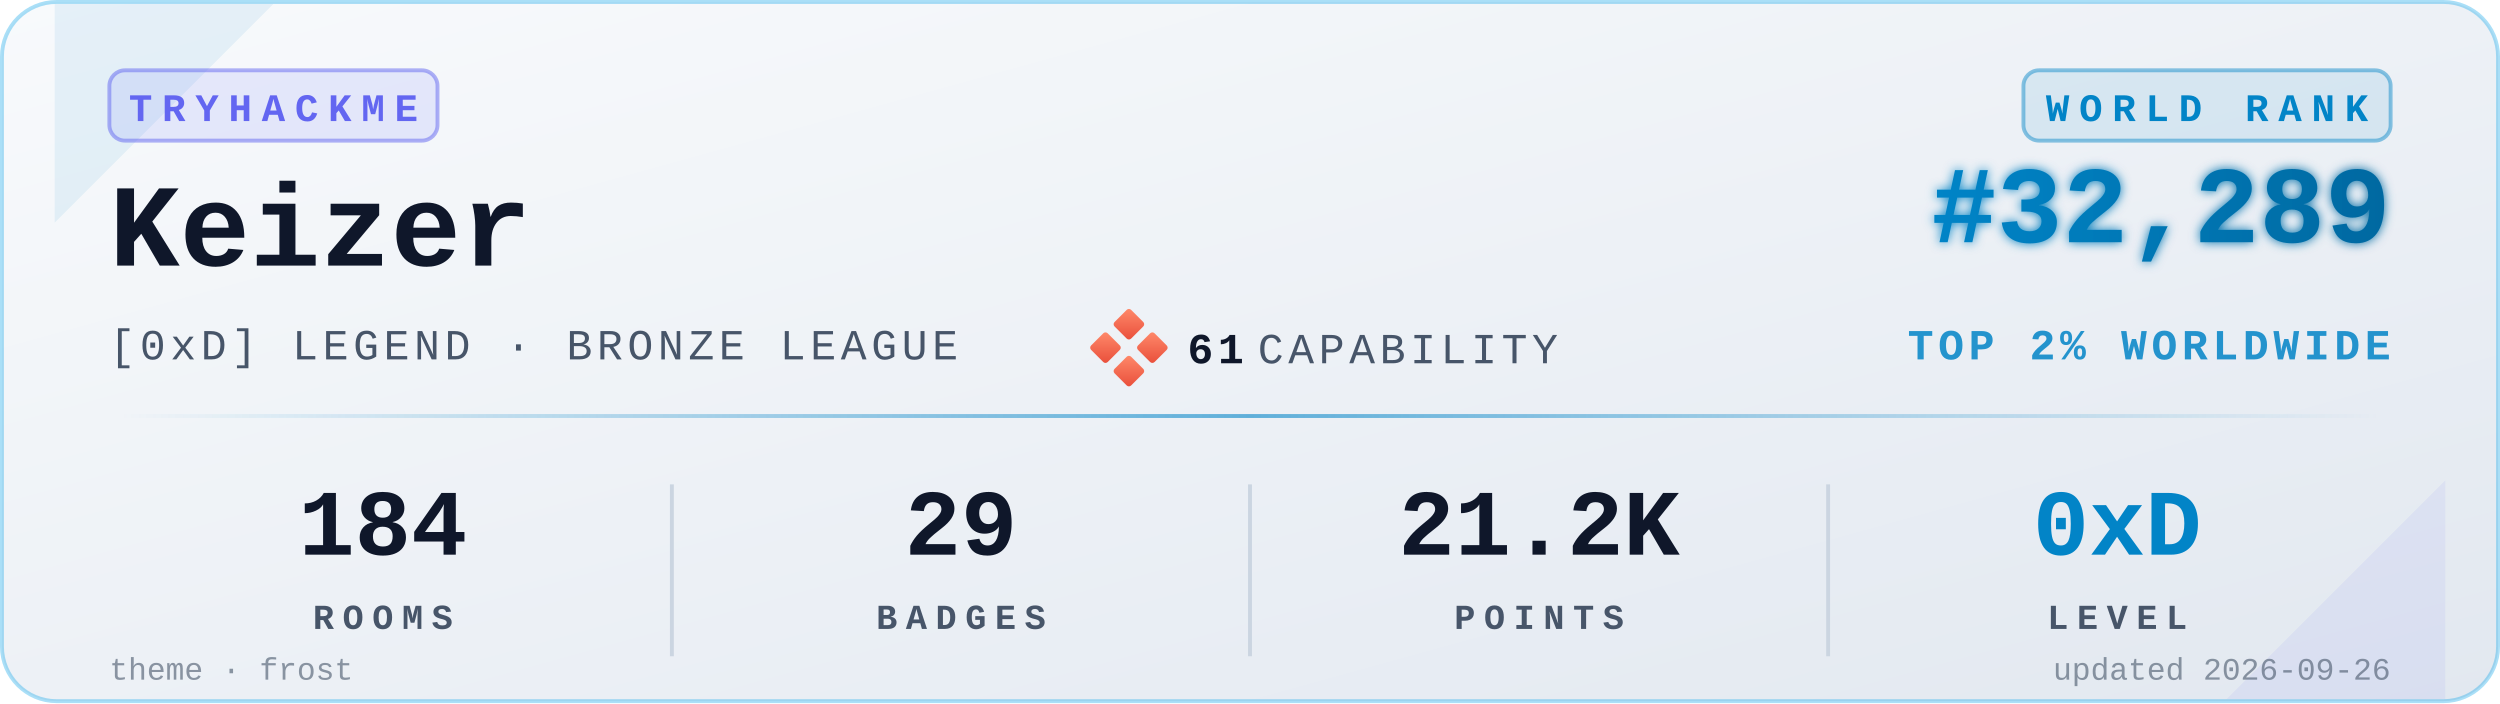
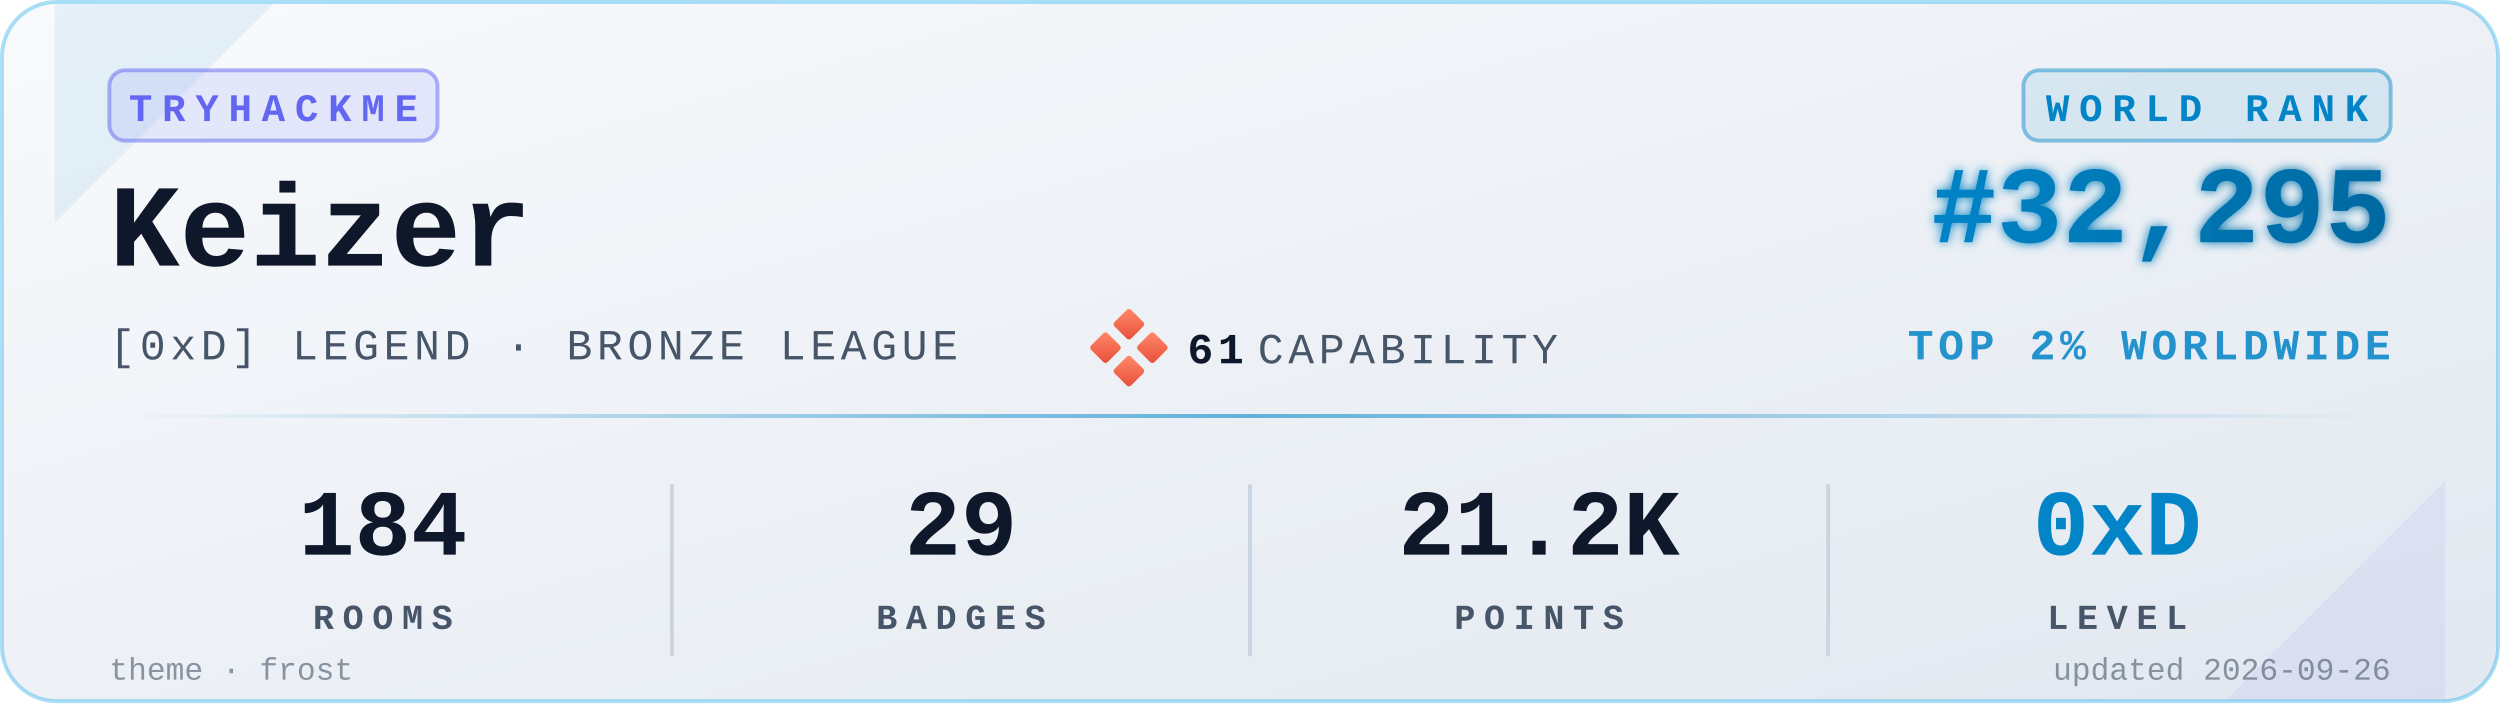
<svg xmlns="http://www.w3.org/2000/svg" viewBox="0 0 640 180" width="640" height="180" role="img" aria-label="TryHackMe stats for Keizer">
  <defs>
    <linearGradient id="bgGrad" x1="0" y1="0" x2="1" y2="1">
      <stop offset="0%" stop-color="#f8fafc" />
      <stop offset="100%" stop-color="#e2e8f0" />
    </linearGradient>
    <linearGradient id="rankGrad" x1="0" y1="0" x2="1" y2="0">
      <stop offset="0%" stop-color="#0284C7" />
      <stop offset="100%" stop-color="#0369A1" />
    </linearGradient>
    <linearGradient id="accentGrad" x1="0" y1="0" x2="1" y2="0">
      <stop offset="0%" stop-color="#0284C7" stop-opacity="0" />
      <stop offset="50%" stop-color="#0284C7" stop-opacity="0.6" />
      <stop offset="100%" stop-color="#0284C7" stop-opacity="0" />
    </linearGradient>
    <linearGradient id="capGrad" x1="0" y1="0" x2="1" y2="1">
      <stop offset="0%" stop-color="#ff8a6b" />
      <stop offset="100%" stop-color="#e94e3a" />
    </linearGradient>
    <filter id="glow" x="-20%" y="-20%" width="140%" height="140%">
      <feGaussianBlur stdDeviation="1.4" result="b" />
      <feMerge>
        <feMergeNode in="b" />
        <feMergeNode in="SourceGraphic" />
      </feMerge>
    </filter>
  </defs>
  <rect x="0.5" y="0.5" width="639" height="179" rx="14" ry="14" fill="url(#bgGrad)" stroke="#0EA5E9" stroke-opacity="0.35" stroke-width="1" />
  <path d="M 14,1 L 70,1 L 14,57 Z" fill="#0284C7" opacity="0.08" />
  <path d="M 626,179 L 570,179 L 626,123 Z" fill="#6366F1" opacity="0.08" />
  <g transform="translate(28,18)">
    <rect x="0" y="0" width="84" height="18" rx="4" ry="4" fill="#6366F1" fill-opacity="0.12" stroke="#6366F1" stroke-opacity="0.5" />
    <text x="42" y="13" fill="#6366F1" font-family="ui-monospace,'SF Mono','Menlo','Cascadia Code','Consolas','Liberation Mono',monospace" font-size="10" font-weight="700" letter-spacing="2.5" text-anchor="middle">TRYHACKME</text>
  </g>
  <text x="28" y="68" fill="#0f172a" font-family="ui-monospace,'SF Mono','Menlo','Cascadia Code','Consolas','Liberation Mono',monospace" font-size="30" font-weight="700">Keizer</text>
  <text x="28" y="92" fill="#475569" font-family="ui-monospace,'SF Mono','Menlo','Cascadia Code','Consolas','Liberation Mono',monospace" font-size="11" font-weight="500" letter-spacing="1.2">[0xD] LEGEND · BRONZE LEAGUE</text>
  <g transform="translate(280,80)">
    <rect x="6" y="0" width="6" height="6" rx="0.8" fill="url(#capGrad)" transform="rotate(45 9 3)" />
    <rect x="0" y="6" width="6" height="6" rx="0.8" fill="url(#capGrad)" transform="rotate(45 3 9)" />
    <rect x="12" y="6" width="6" height="6" rx="0.8" fill="url(#capGrad)" transform="rotate(45 15 9)" />
    <rect x="6" y="12" width="6" height="6" rx="0.8" fill="url(#capGrad)" transform="rotate(45 9 15)" />
    <text x="24" y="13" fill="#0f172a" font-family="ui-monospace,'SF Mono','Menlo','Cascadia Code','Consolas','Liberation Mono',monospace" font-size="11" font-weight="700" letter-spacing="1.2">61</text>
    <text x="42" y="13" fill="#475569" font-family="ui-monospace,'SF Mono','Menlo','Cascadia Code','Consolas','Liberation Mono',monospace" font-size="11" font-weight="500" letter-spacing="1.2">CAPABILITY</text>
  </g>
  <g transform="translate(612,18)">
    <rect x="-94" y="0" width="94" height="18" rx="4" ry="4" fill="#0284C7" fill-opacity="0.10" stroke="#0284C7" stroke-opacity="0.45" />
    <text x="-47" y="13" fill="#0284C7" font-family="ui-monospace,'SF Mono','Menlo','Cascadia Code','Consolas','Liberation Mono',monospace" font-size="10" font-weight="700" letter-spacing="2.5" text-anchor="middle">WORLD RANK</text>
  </g>
-   <text x="612" y="62" fill="url(#rankGrad)" font-family="ui-monospace,'SF Mono','Menlo','Cascadia Code','Consolas','Liberation Mono',monospace" font-size="28" font-weight="700" text-anchor="end" filter="url(#glow)">#32,289</text>
+   <text x="612" y="62" fill="url(#rankGrad)" font-family="ui-monospace,'SF Mono','Menlo','Cascadia Code','Consolas','Liberation Mono',monospace" font-size="28" font-weight="700" text-anchor="end" filter="url(#glow)">#32,295</text>
  <text x="612" y="92" fill="#0284C7" fill-opacity="0.85" font-family="ui-monospace,'SF Mono','Menlo','Cascadia Code','Consolas','Liberation Mono',monospace" font-size="11" font-weight="600" letter-spacing="1.2" text-anchor="end">TOP 2% WORLDWIDE</text>
  <rect x="28" y="106" width="584" height="1" fill="url(#accentGrad)" />
  <g font-family="ui-monospace,'SF Mono','Menlo','Cascadia Code','Consolas','Liberation Mono',monospace" text-anchor="middle">
    <text x="98" y="142" fill="#0f172a" font-size="24" font-weight="700">184</text>
    <text x="98" y="161" fill="#475569" font-size="9" font-weight="600" letter-spacing="2.2">ROOMS</text>
    <text x="246" y="142" fill="#0f172a" font-size="24" font-weight="700">29</text>
    <text x="246" y="161" fill="#475569" font-size="9" font-weight="600" letter-spacing="2.2">BADGES</text>
    <text x="394" y="142" fill="#0f172a" font-size="24" font-weight="700">21.2K</text>
    <text x="394" y="161" fill="#475569" font-size="9" font-weight="600" letter-spacing="2.2">POINTS</text>
    <text x="542" y="142" fill="#0284C7" font-size="24" font-weight="700">0xD</text>
    <text x="542" y="161" fill="#475569" font-size="9" font-weight="600" letter-spacing="2.2">LEVEL</text>
  </g>
  <line x1="172" y1="124" x2="172" y2="168" stroke="#cbd5e1" stroke-width="1" />
  <line x1="320" y1="124" x2="320" y2="168" stroke="#cbd5e1" stroke-width="1" />
  <line x1="468" y1="124" x2="468" y2="168" stroke="#cbd5e1" stroke-width="1" />
  <text x="28" y="174" fill="#475569" fill-opacity="0.6" font-family="ui-monospace,'SF Mono','Menlo','Cascadia Code','Consolas','Liberation Mono',monospace" font-size="8" font-weight="500">theme · frost</text>
  <text x="612" y="174" fill="#475569" fill-opacity="0.6" font-family="ui-monospace,'SF Mono','Menlo','Cascadia Code','Consolas','Liberation Mono',monospace" font-size="8" font-weight="500" text-anchor="end">updated 2026-09-26</text>
</svg>
